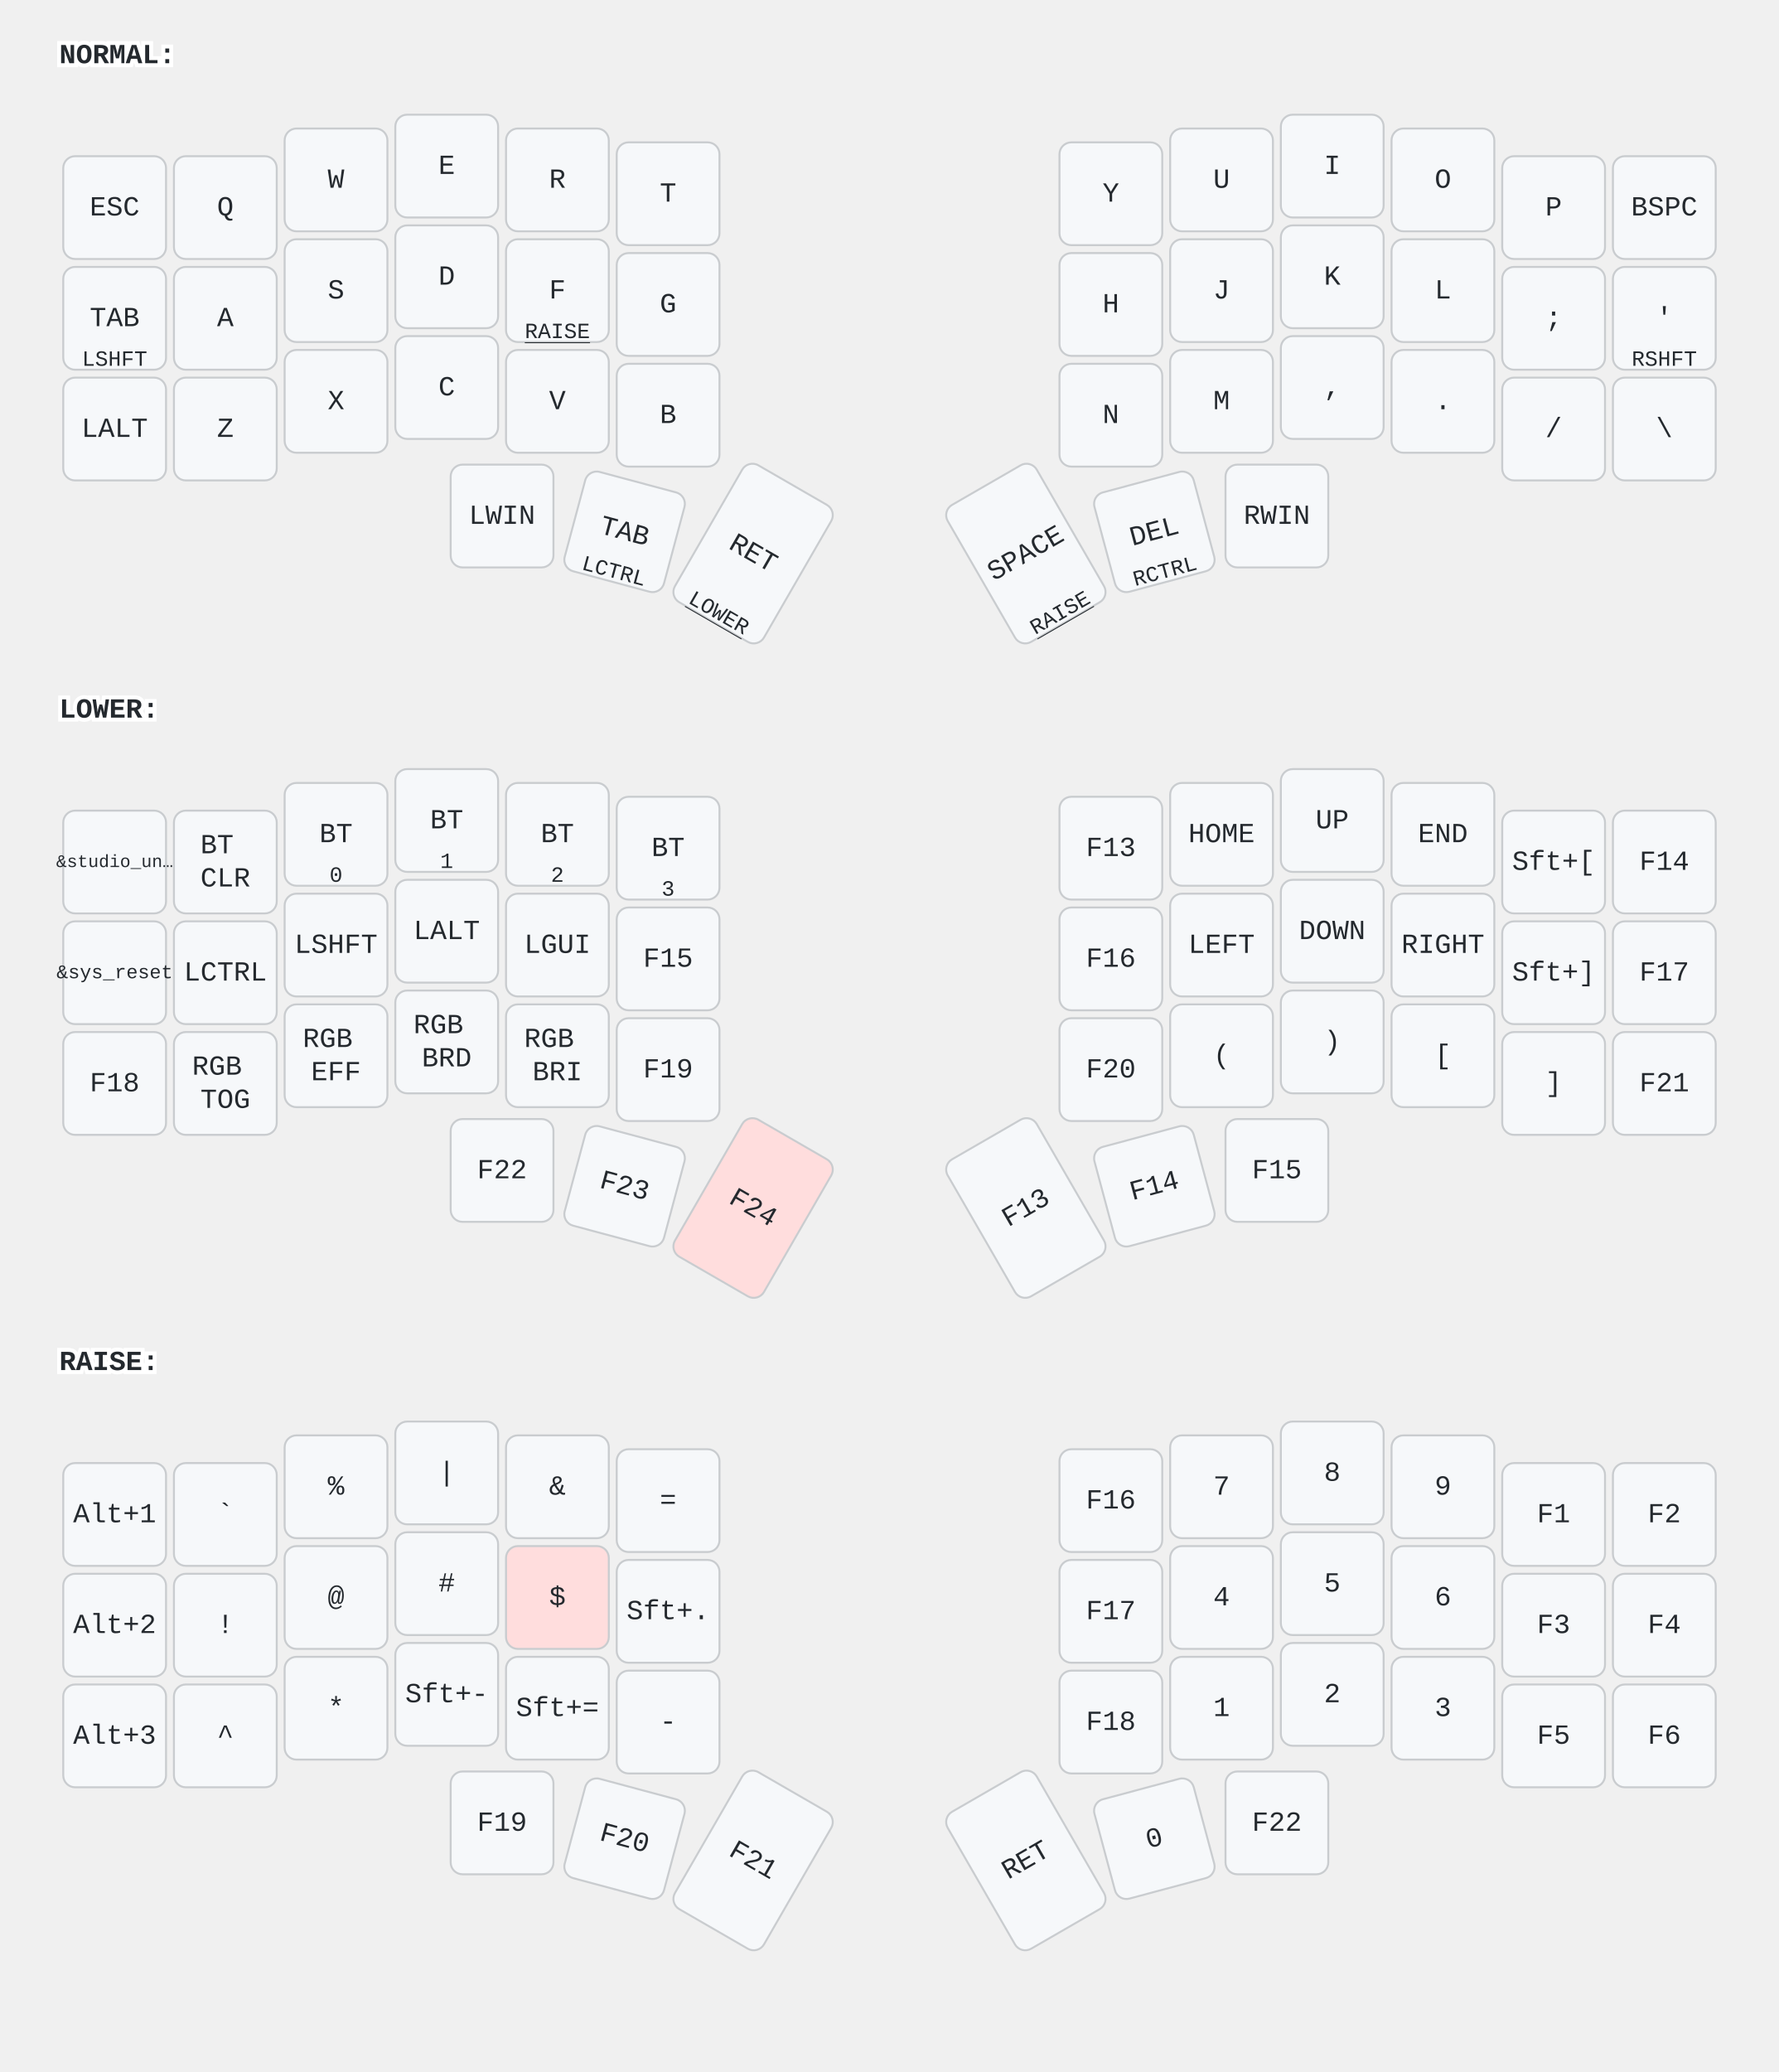
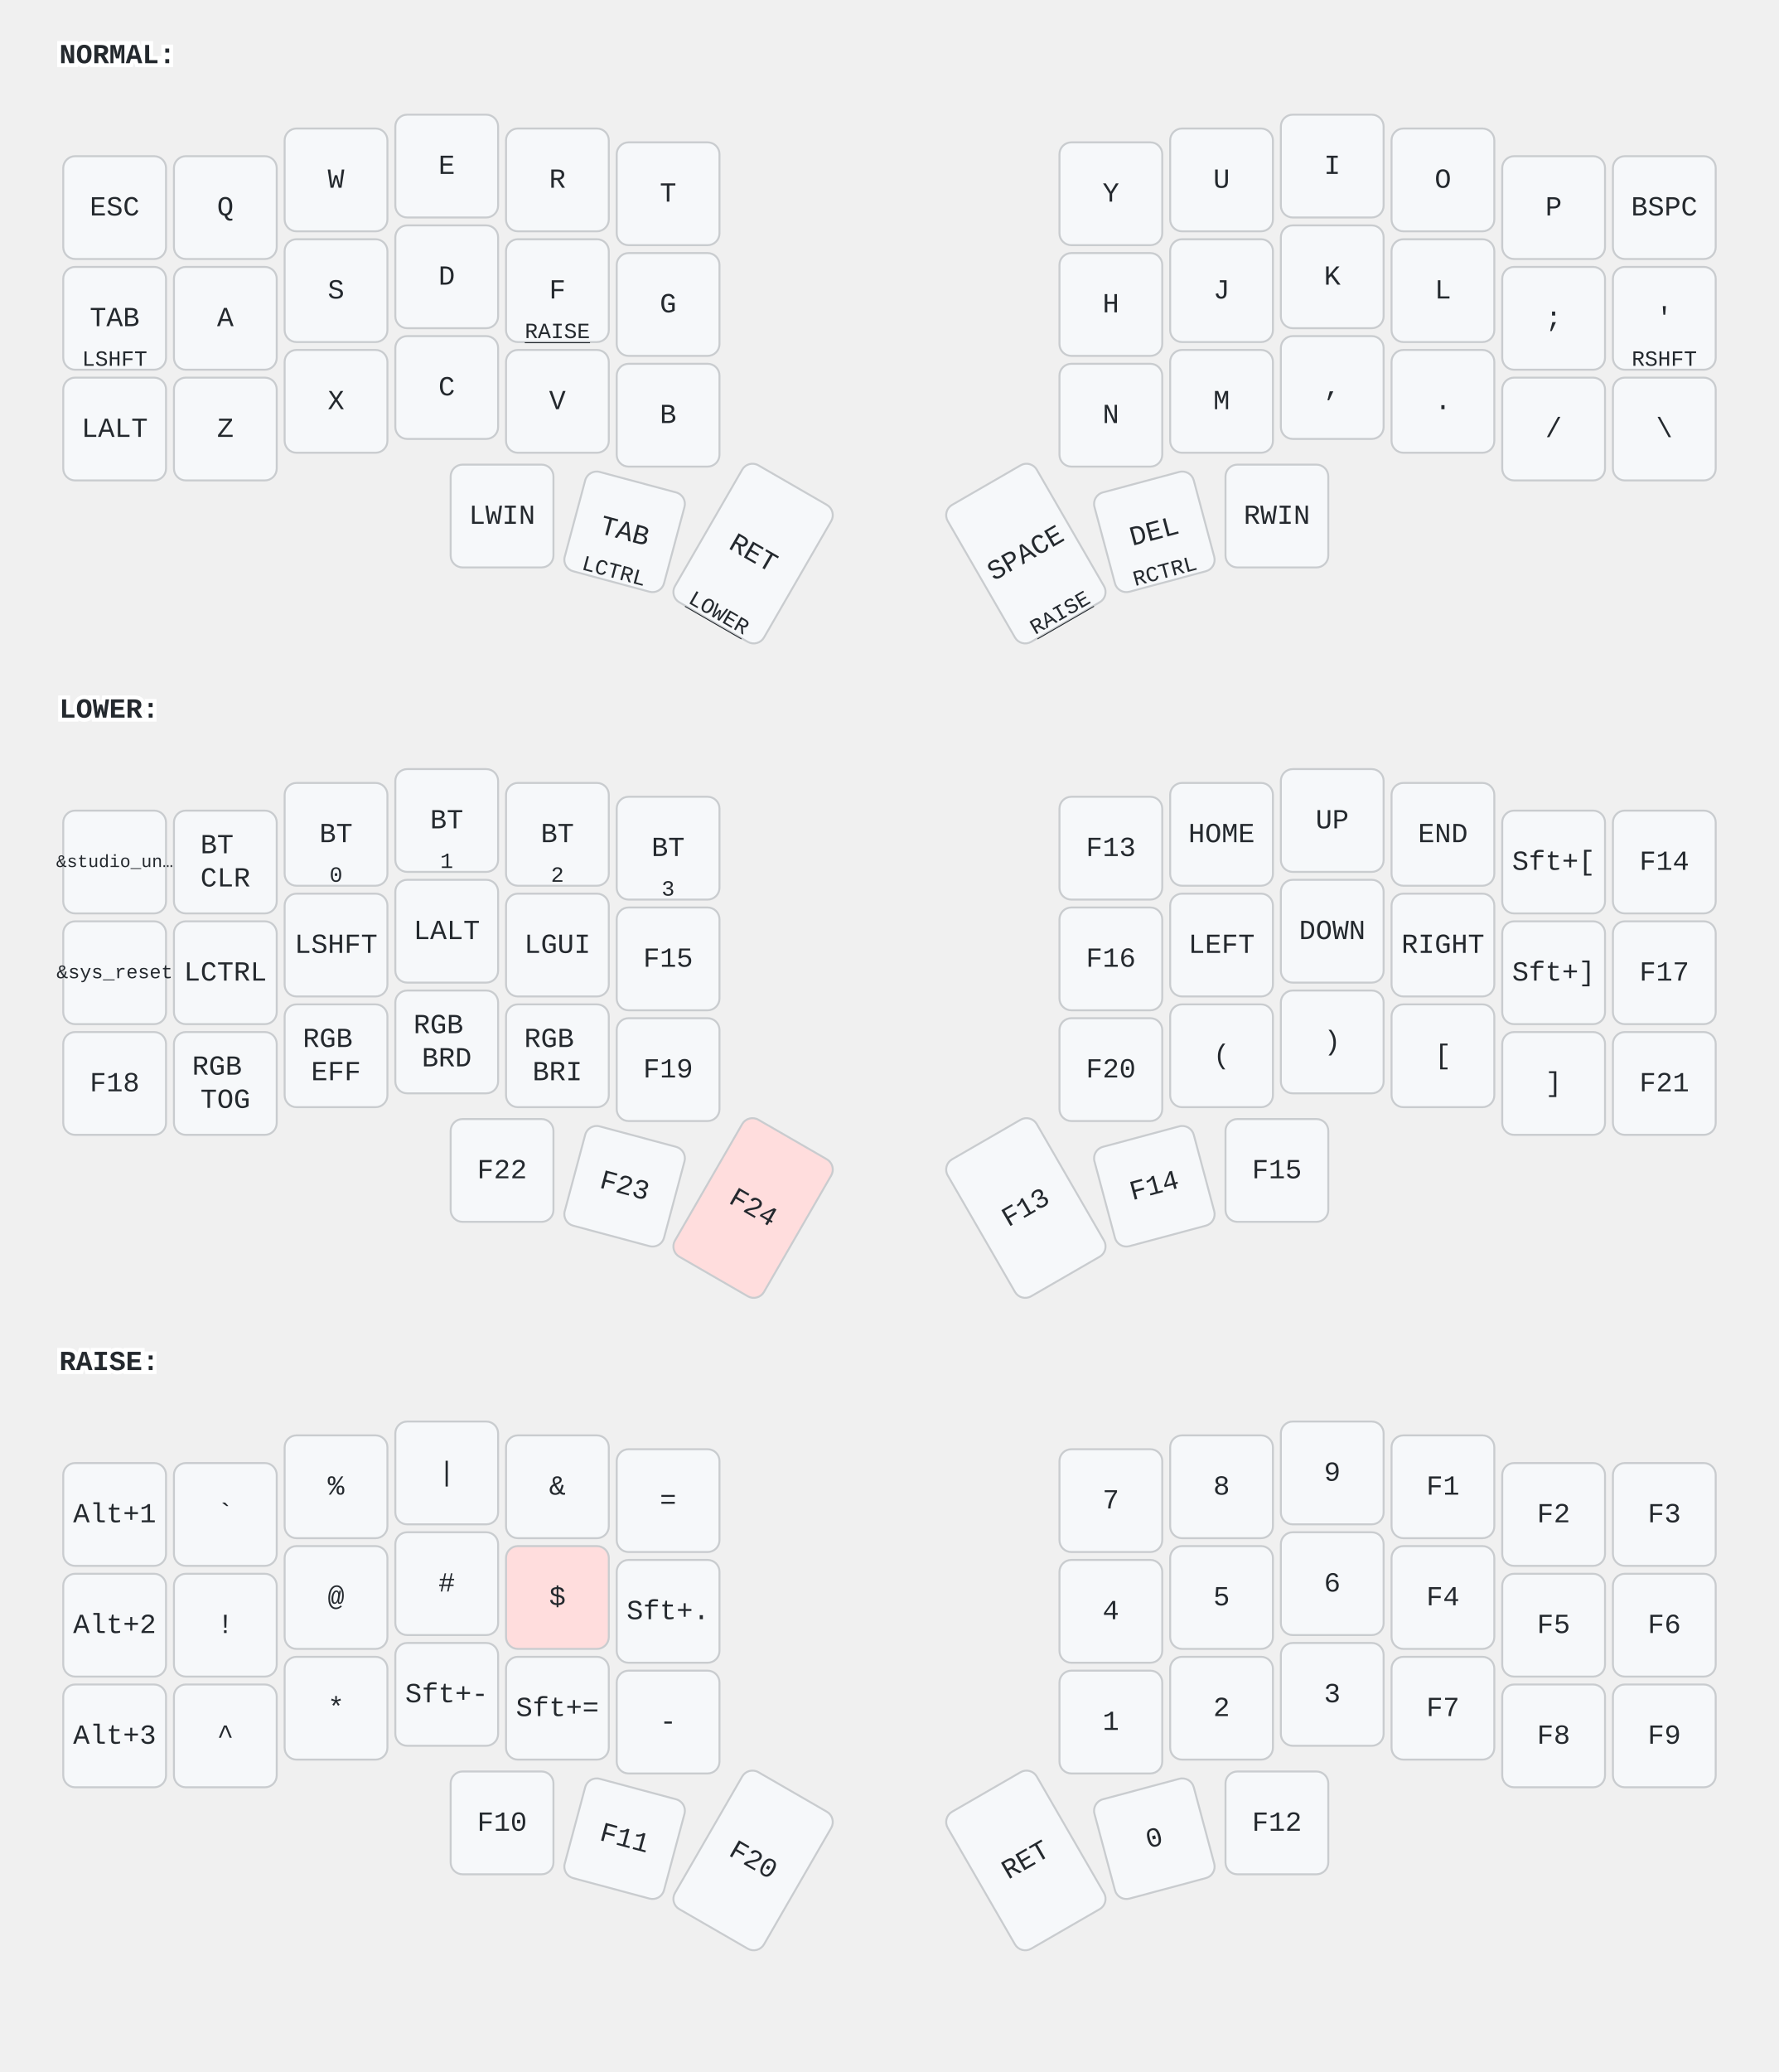
<svg xmlns="http://www.w3.org/2000/svg" width="900" height="1048" viewBox="0 0 900 1048" class="keymap">
  <style>/* inherit to force styles through use tags */
svg path {
    fill: inherit;
}

/* font and background color specifications */
svg.keymap {
    font-family: SFMono-Regular,Consolas,Liberation Mono,Menlo,monospace;
    font-size: 14px;
    font-kerning: normal;
    text-rendering: optimizeLegibility;
    fill: #24292e;
}

/* default key styling */
rect.key {
    fill: #f6f8fa;
}

rect.key, rect.combo {
    stroke: #c9cccf;
    stroke-width: 1;
}

/* default key side styling, only used is draw_key_sides is set */
rect.side {
    filter: brightness(90%);
}

/* color accent for combo boxes */
rect.combo, rect.combo-separate {
    fill: #cdf;
}

/* color accent for held keys */
rect.held, rect.combo.held {
    fill: #fdd;
}

/* color accent for ghost (optional) keys */
rect.ghost, rect.combo.ghost {
    stroke-dasharray: 4, 4;
    stroke-width: 2;
}

text {
    text-anchor: middle;
    dominant-baseline: middle;
}

/* styling for layer labels */
text.label {
    font-weight: bold;
    text-anchor: start;
    stroke: white;
    stroke-width: 4;
    paint-order: stroke;
}

/* styling for optional footer */
text.footer {
    text-anchor: end;
    dominant-baseline: auto;
    stroke: white;
    stroke-width: 4;
    paint-order: stroke;
}

/* styling for combo tap, and key non-tap label text */
text.combo, text.hold, text.shifted, text.left, text.right, text.tl, text.tr, text.bl, text.br {
    font-size: 11px;
}

text.hold, text.bl, text.br {
    text-anchor: middle;
    dominant-baseline: auto;
}

text.shifted, text.tl, text.tr {
    text-anchor: middle;
    dominant-baseline: hanging;
}

text.left, text.tl, text.bl {
    text-anchor: start;
}

text.right, text.tr, text.br {
    text-anchor: end;
}

text.layer-activator {
    text-decoration: underline;
}

/* styling for hold/shifted label text in combo box */
text.combo.hold, text.combo.shifted, text.combo.left, text.combo.right {
    font-size: 8px;
}

/* lighter symbol for transparent keys */
text.trans {
    fill: #7b7e81;
}

/* styling for combo dendrons */
path.combo {
    stroke-width: 1;
    stroke: gray;
    fill: none;
}

/* Start Tabler Icons Cleanup */
/* cannot use height/width with glyphs */
.icon-tabler &gt; path {
    fill: inherit;
    stroke: inherit;
    stroke-width: 2;
}
/* hide tabler's default box */
.icon-tabler &gt; path[stroke="none"][fill="none"] {
    visibility: hidden;
}
/* End Tabler Icons Cleanup */
</style>
  <g transform="translate(30, 0)" class="layer-NORMAL">
    <text x="0" y="28" class="label" id="NORMAL">NORMAL:</text>
    <g transform="translate(0, 56)">
      <g transform="translate(28, 49)" class="key keypos-0">
        <rect rx="6" ry="6" x="-26" y="-26" width="52" height="52" class="key" />
        <text x="0" y="0" class="key tap">ESC</text>
      </g>
      <g transform="translate(84, 49)" class="key keypos-1">
        <rect rx="6" ry="6" x="-26" y="-26" width="52" height="52" class="key" />
        <text x="0" y="0" class="key tap">Q</text>
      </g>
      <g transform="translate(140, 35)" class="key keypos-2">
        <rect rx="6" ry="6" x="-26" y="-26" width="52" height="52" class="key" />
        <text x="0" y="0" class="key tap">W</text>
      </g>
      <g transform="translate(196, 28)" class="key keypos-3">
        <rect rx="6" ry="6" x="-26" y="-26" width="52" height="52" class="key" />
        <text x="0" y="0" class="key tap">E</text>
      </g>
      <g transform="translate(252, 35)" class="key keypos-4">
        <rect rx="6" ry="6" x="-26" y="-26" width="52" height="52" class="key" />
        <text x="0" y="0" class="key tap">R</text>
      </g>
      <g transform="translate(308, 42)" class="key keypos-5">
        <rect rx="6" ry="6" x="-26" y="-26" width="52" height="52" class="key" />
        <text x="0" y="0" class="key tap">T</text>
      </g>
      <g transform="translate(532, 42)" class="key keypos-6">
        <rect rx="6" ry="6" x="-26" y="-26" width="52" height="52" class="key" />
        <text x="0" y="0" class="key tap">Y</text>
      </g>
      <g transform="translate(588, 35)" class="key keypos-7">
        <rect rx="6" ry="6" x="-26" y="-26" width="52" height="52" class="key" />
        <text x="0" y="0" class="key tap">U</text>
      </g>
      <g transform="translate(644, 28)" class="key keypos-8">
        <rect rx="6" ry="6" x="-26" y="-26" width="52" height="52" class="key" />
        <text x="0" y="0" class="key tap">I</text>
      </g>
      <g transform="translate(700, 35)" class="key keypos-9">
        <rect rx="6" ry="6" x="-26" y="-26" width="52" height="52" class="key" />
        <text x="0" y="0" class="key tap">O</text>
      </g>
      <g transform="translate(756, 49)" class="key keypos-10">
        <rect rx="6" ry="6" x="-26" y="-26" width="52" height="52" class="key" />
        <text x="0" y="0" class="key tap">P</text>
      </g>
      <g transform="translate(812, 49)" class="key keypos-11">
        <rect rx="6" ry="6" x="-26" y="-26" width="52" height="52" class="key" />
        <text x="0" y="0" class="key tap">BSPC</text>
      </g>
      <g transform="translate(28, 105)" class="key keypos-12">
        <rect rx="6" ry="6" x="-26" y="-26" width="52" height="52" class="key" />
        <text x="0" y="0" class="key tap">TAB</text>
        <text x="0" y="24" class="key hold">LSHFT</text>
      </g>
      <g transform="translate(84, 105)" class="key keypos-13">
        <rect rx="6" ry="6" x="-26" y="-26" width="52" height="52" class="key" />
        <text x="0" y="0" class="key tap">A</text>
      </g>
      <g transform="translate(140, 91)" class="key keypos-14">
        <rect rx="6" ry="6" x="-26" y="-26" width="52" height="52" class="key" />
        <text x="0" y="0" class="key tap">S</text>
      </g>
      <g transform="translate(196, 84)" class="key keypos-15">
        <rect rx="6" ry="6" x="-26" y="-26" width="52" height="52" class="key" />
        <text x="0" y="0" class="key tap">D</text>
      </g>
      <g transform="translate(252, 91)" class="key keypos-16">
        <rect rx="6" ry="6" x="-26" y="-26" width="52" height="52" class="key" />
        <text x="0" y="0" class="key tap">F</text>
        <a href="#RAISE">
          <text x="0" y="24" class="key hold layer-activator">RAISE</text>
        </a>
      </g>
      <g transform="translate(308, 98)" class="key keypos-17">
        <rect rx="6" ry="6" x="-26" y="-26" width="52" height="52" class="key" />
        <text x="0" y="0" class="key tap">G</text>
      </g>
      <g transform="translate(532, 98)" class="key keypos-18">
        <rect rx="6" ry="6" x="-26" y="-26" width="52" height="52" class="key" />
        <text x="0" y="0" class="key tap">H</text>
      </g>
      <g transform="translate(588, 91)" class="key keypos-19">
        <rect rx="6" ry="6" x="-26" y="-26" width="52" height="52" class="key" />
        <text x="0" y="0" class="key tap">J</text>
      </g>
      <g transform="translate(644, 84)" class="key keypos-20">
        <rect rx="6" ry="6" x="-26" y="-26" width="52" height="52" class="key" />
        <text x="0" y="0" class="key tap">K</text>
      </g>
      <g transform="translate(700, 91)" class="key keypos-21">
        <rect rx="6" ry="6" x="-26" y="-26" width="52" height="52" class="key" />
        <text x="0" y="0" class="key tap">L</text>
      </g>
      <g transform="translate(756, 105)" class="key keypos-22">
        <rect rx="6" ry="6" x="-26" y="-26" width="52" height="52" class="key" />
        <text x="0" y="0" class="key tap">;</text>
      </g>
      <g transform="translate(812, 105)" class="key keypos-23">
        <rect rx="6" ry="6" x="-26" y="-26" width="52" height="52" class="key" />
        <text x="0" y="0" class="key tap">'</text>
        <text x="0" y="24" class="key hold">RSHFT</text>
      </g>
      <g transform="translate(28, 161)" class="key keypos-24">
        <rect rx="6" ry="6" x="-26" y="-26" width="52" height="52" class="key" />
        <text x="0" y="0" class="key tap">LALT</text>
      </g>
      <g transform="translate(84, 161)" class="key keypos-25">
        <rect rx="6" ry="6" x="-26" y="-26" width="52" height="52" class="key" />
        <text x="0" y="0" class="key tap">Z</text>
      </g>
      <g transform="translate(140, 147)" class="key keypos-26">
        <rect rx="6" ry="6" x="-26" y="-26" width="52" height="52" class="key" />
        <text x="0" y="0" class="key tap">X</text>
      </g>
      <g transform="translate(196, 140)" class="key keypos-27">
        <rect rx="6" ry="6" x="-26" y="-26" width="52" height="52" class="key" />
        <text x="0" y="0" class="key tap">C</text>
      </g>
      <g transform="translate(252, 147)" class="key keypos-28">
        <rect rx="6" ry="6" x="-26" y="-26" width="52" height="52" class="key" />
        <text x="0" y="0" class="key tap">V</text>
      </g>
      <g transform="translate(308, 154)" class="key keypos-29">
        <rect rx="6" ry="6" x="-26" y="-26" width="52" height="52" class="key" />
        <text x="0" y="0" class="key tap">B</text>
      </g>
      <g transform="translate(532, 154)" class="key keypos-30">
        <rect rx="6" ry="6" x="-26" y="-26" width="52" height="52" class="key" />
        <text x="0" y="0" class="key tap">N</text>
      </g>
      <g transform="translate(588, 147)" class="key keypos-31">
        <rect rx="6" ry="6" x="-26" y="-26" width="52" height="52" class="key" />
        <text x="0" y="0" class="key tap">M</text>
      </g>
      <g transform="translate(644, 140)" class="key keypos-32">
        <rect rx="6" ry="6" x="-26" y="-26" width="52" height="52" class="key" />
        <text x="0" y="0" class="key tap">,</text>
      </g>
      <g transform="translate(700, 147)" class="key keypos-33">
        <rect rx="6" ry="6" x="-26" y="-26" width="52" height="52" class="key" />
        <text x="0" y="0" class="key tap">.</text>
      </g>
      <g transform="translate(756, 161)" class="key keypos-34">
        <rect rx="6" ry="6" x="-26" y="-26" width="52" height="52" class="key" />
        <text x="0" y="0" class="key tap">/</text>
      </g>
      <g transform="translate(812, 161)" class="key keypos-35">
        <rect rx="6" ry="6" x="-26" y="-26" width="52" height="52" class="key" />
        <text x="0" y="0" class="key tap">\</text>
      </g>
      <g transform="translate(224, 205)" class="key keypos-36">
        <rect rx="6" ry="6" x="-26" y="-26" width="52" height="52" class="key" />
        <text x="0" y="0" class="key tap">LWIN</text>
      </g>
      <g transform="translate(286, 213) rotate(15.0)" class="key keypos-37">
        <rect rx="6" ry="6" x="-26" y="-26" width="52" height="52" class="key" />
        <text x="0" y="0" class="key tap">TAB</text>
        <text x="0" y="24" class="key hold">LCTRL</text>
      </g>
      <g transform="translate(351, 224) rotate(30.0)" class="key keypos-38">
        <rect rx="6" ry="6" x="-26" y="-40" width="52" height="80" class="key" />
        <text x="0" y="0" class="key tap">RET</text>
        <a href="#LOWER">
          <text x="0" y="38" class="key hold layer-activator">LOWER</text>
        </a>
      </g>
      <g transform="translate(489, 224) rotate(-30.0)" class="key keypos-39">
        <rect rx="6" ry="6" x="-26" y="-40" width="52" height="80" class="key" />
        <text x="0" y="0" class="key tap">SPACE</text>
        <a href="#RAISE">
          <text x="0" y="38" class="key hold layer-activator">RAISE</text>
        </a>
      </g>
      <g transform="translate(554, 213) rotate(-15.0)" class="key keypos-40">
        <rect rx="6" ry="6" x="-26" y="-26" width="52" height="52" class="key" />
        <text x="0" y="0" class="key tap">DEL</text>
        <text x="0" y="24" class="key hold">RCTRL</text>
      </g>
      <g transform="translate(616, 205)" class="key keypos-41">
        <rect rx="6" ry="6" x="-26" y="-26" width="52" height="52" class="key" />
        <text x="0" y="0" class="key tap">RWIN</text>
      </g>
    </g>
  </g>
  <g transform="translate(30, 331)" class="layer-LOWER">
    <text x="0" y="28" class="label" id="LOWER">LOWER:</text>
    <g transform="translate(0, 56)">
      <g transform="translate(28, 49)" class="key keypos-0">
        <rect rx="6" ry="6" x="-26" y="-26" width="52" height="52" class="key" />
        <text x="0" y="0" class="key tap">
          <tspan style="font-size: 64%">&amp;studio_un…</tspan>
        </text>
      </g>
      <g transform="translate(84, 49)" class="key keypos-1">
        <rect rx="6" ry="6" x="-26" y="-26" width="52" height="52" class="key" />
        <text x="0" y="0" class="key tap">
          <tspan x="0" dy="-0.6em">BT</tspan>
          <tspan x="0" dy="1.2em">CLR</tspan>
        </text>
      </g>
      <g transform="translate(140, 35)" class="key keypos-2">
        <rect rx="6" ry="6" x="-26" y="-26" width="52" height="52" class="key" />
        <text x="0" y="0" class="key tap">BT</text>
        <text x="0" y="24" class="key hold">0</text>
      </g>
      <g transform="translate(196, 28)" class="key keypos-3">
        <rect rx="6" ry="6" x="-26" y="-26" width="52" height="52" class="key" />
        <text x="0" y="0" class="key tap">BT</text>
        <text x="0" y="24" class="key hold">1</text>
      </g>
      <g transform="translate(252, 35)" class="key keypos-4">
        <rect rx="6" ry="6" x="-26" y="-26" width="52" height="52" class="key" />
        <text x="0" y="0" class="key tap">BT</text>
        <text x="0" y="24" class="key hold">2</text>
      </g>
      <g transform="translate(308, 42)" class="key keypos-5">
        <rect rx="6" ry="6" x="-26" y="-26" width="52" height="52" class="key" />
        <text x="0" y="0" class="key tap">BT</text>
        <text x="0" y="24" class="key hold">3</text>
      </g>
      <g transform="translate(532, 42)" class="key keypos-6">
        <rect rx="6" ry="6" x="-26" y="-26" width="52" height="52" class="key" />
        <text x="0" y="0" class="key tap">F13</text>
      </g>
      <g transform="translate(588, 35)" class="key keypos-7">
        <rect rx="6" ry="6" x="-26" y="-26" width="52" height="52" class="key" />
        <text x="0" y="0" class="key tap">HOME</text>
      </g>
      <g transform="translate(644, 28)" class="key keypos-8">
        <rect rx="6" ry="6" x="-26" y="-26" width="52" height="52" class="key" />
        <text x="0" y="0" class="key tap">UP</text>
      </g>
      <g transform="translate(700, 35)" class="key keypos-9">
        <rect rx="6" ry="6" x="-26" y="-26" width="52" height="52" class="key" />
        <text x="0" y="0" class="key tap">END</text>
      </g>
      <g transform="translate(756, 49)" class="key keypos-10">
        <rect rx="6" ry="6" x="-26" y="-26" width="52" height="52" class="key" />
        <text x="0" y="0" class="key tap">Sft+[</text>
      </g>
      <g transform="translate(812, 49)" class="key keypos-11">
        <rect rx="6" ry="6" x="-26" y="-26" width="52" height="52" class="key" />
        <text x="0" y="0" class="key tap">F14</text>
      </g>
      <g transform="translate(28, 105)" class="key keypos-12">
        <rect rx="6" ry="6" x="-26" y="-26" width="52" height="52" class="key" />
        <text x="0" y="0" class="key tap">
          <tspan style="font-size: 70%">&amp;sys_reset</tspan>
        </text>
      </g>
      <g transform="translate(84, 105)" class="key keypos-13">
        <rect rx="6" ry="6" x="-26" y="-26" width="52" height="52" class="key" />
        <text x="0" y="0" class="key tap">LCTRL</text>
      </g>
      <g transform="translate(140, 91)" class="key keypos-14">
        <rect rx="6" ry="6" x="-26" y="-26" width="52" height="52" class="key" />
        <text x="0" y="0" class="key tap">LSHFT</text>
      </g>
      <g transform="translate(196, 84)" class="key keypos-15">
        <rect rx="6" ry="6" x="-26" y="-26" width="52" height="52" class="key" />
        <text x="0" y="0" class="key tap">LALT</text>
      </g>
      <g transform="translate(252, 91)" class="key keypos-16">
        <rect rx="6" ry="6" x="-26" y="-26" width="52" height="52" class="key" />
        <text x="0" y="0" class="key tap">LGUI</text>
      </g>
      <g transform="translate(308, 98)" class="key keypos-17">
        <rect rx="6" ry="6" x="-26" y="-26" width="52" height="52" class="key" />
        <text x="0" y="0" class="key tap">F15</text>
      </g>
      <g transform="translate(532, 98)" class="key keypos-18">
        <rect rx="6" ry="6" x="-26" y="-26" width="52" height="52" class="key" />
        <text x="0" y="0" class="key tap">F16</text>
      </g>
      <g transform="translate(588, 91)" class="key keypos-19">
        <rect rx="6" ry="6" x="-26" y="-26" width="52" height="52" class="key" />
        <text x="0" y="0" class="key tap">LEFT</text>
      </g>
      <g transform="translate(644, 84)" class="key keypos-20">
        <rect rx="6" ry="6" x="-26" y="-26" width="52" height="52" class="key" />
        <text x="0" y="0" class="key tap">DOWN</text>
      </g>
      <g transform="translate(700, 91)" class="key keypos-21">
        <rect rx="6" ry="6" x="-26" y="-26" width="52" height="52" class="key" />
        <text x="0" y="0" class="key tap">RIGHT</text>
      </g>
      <g transform="translate(756, 105)" class="key keypos-22">
        <rect rx="6" ry="6" x="-26" y="-26" width="52" height="52" class="key" />
        <text x="0" y="0" class="key tap">Sft+]</text>
      </g>
      <g transform="translate(812, 105)" class="key keypos-23">
        <rect rx="6" ry="6" x="-26" y="-26" width="52" height="52" class="key" />
        <text x="0" y="0" class="key tap">F17</text>
      </g>
      <g transform="translate(28, 161)" class="key keypos-24">
        <rect rx="6" ry="6" x="-26" y="-26" width="52" height="52" class="key" />
        <text x="0" y="0" class="key tap">F18</text>
      </g>
      <g transform="translate(84, 161)" class="key keypos-25">
        <rect rx="6" ry="6" x="-26" y="-26" width="52" height="52" class="key" />
        <text x="0" y="0" class="key tap">
          <tspan x="0" dy="-0.6em">RGB</tspan>
          <tspan x="0" dy="1.2em">TOG</tspan>
        </text>
      </g>
      <g transform="translate(140, 147)" class="key keypos-26">
        <rect rx="6" ry="6" x="-26" y="-26" width="52" height="52" class="key" />
        <text x="0" y="0" class="key tap">
          <tspan x="0" dy="-0.6em">RGB</tspan>
          <tspan x="0" dy="1.2em">EFF</tspan>
        </text>
      </g>
      <g transform="translate(196, 140)" class="key keypos-27">
        <rect rx="6" ry="6" x="-26" y="-26" width="52" height="52" class="key" />
        <text x="0" y="0" class="key tap">
          <tspan x="0" dy="-0.6em">RGB</tspan>
          <tspan x="0" dy="1.2em">BRD</tspan>
        </text>
      </g>
      <g transform="translate(252, 147)" class="key keypos-28">
        <rect rx="6" ry="6" x="-26" y="-26" width="52" height="52" class="key" />
        <text x="0" y="0" class="key tap">
          <tspan x="0" dy="-0.6em">RGB</tspan>
          <tspan x="0" dy="1.2em">BRI</tspan>
        </text>
      </g>
      <g transform="translate(308, 154)" class="key keypos-29">
        <rect rx="6" ry="6" x="-26" y="-26" width="52" height="52" class="key" />
        <text x="0" y="0" class="key tap">F19</text>
      </g>
      <g transform="translate(532, 154)" class="key keypos-30">
        <rect rx="6" ry="6" x="-26" y="-26" width="52" height="52" class="key" />
        <text x="0" y="0" class="key tap">F20</text>
      </g>
      <g transform="translate(588, 147)" class="key keypos-31">
        <rect rx="6" ry="6" x="-26" y="-26" width="52" height="52" class="key" />
        <text x="0" y="0" class="key tap">(</text>
      </g>
      <g transform="translate(644, 140)" class="key keypos-32">
        <rect rx="6" ry="6" x="-26" y="-26" width="52" height="52" class="key" />
        <text x="0" y="0" class="key tap">)</text>
      </g>
      <g transform="translate(700, 147)" class="key keypos-33">
        <rect rx="6" ry="6" x="-26" y="-26" width="52" height="52" class="key" />
        <text x="0" y="0" class="key tap">[</text>
      </g>
      <g transform="translate(756, 161)" class="key keypos-34">
        <rect rx="6" ry="6" x="-26" y="-26" width="52" height="52" class="key" />
        <text x="0" y="0" class="key tap">]</text>
      </g>
      <g transform="translate(812, 161)" class="key keypos-35">
        <rect rx="6" ry="6" x="-26" y="-26" width="52" height="52" class="key" />
        <text x="0" y="0" class="key tap">F21</text>
      </g>
      <g transform="translate(224, 205)" class="key keypos-36">
        <rect rx="6" ry="6" x="-26" y="-26" width="52" height="52" class="key" />
        <text x="0" y="0" class="key tap">F22</text>
      </g>
      <g transform="translate(286, 213) rotate(15.0)" class="key keypos-37">
        <rect rx="6" ry="6" x="-26" y="-26" width="52" height="52" class="key" />
        <text x="0" y="0" class="key tap">F23</text>
      </g>
      <g transform="translate(351, 224) rotate(30.0)" class="key held keypos-38">
        <rect rx="6" ry="6" x="-26" y="-40" width="52" height="80" class="key held" />
        <text x="0" y="0" class="key held tap">F24</text>
      </g>
      <g transform="translate(489, 224) rotate(-30.0)" class="key keypos-39">
        <rect rx="6" ry="6" x="-26" y="-40" width="52" height="80" class="key" />
        <text x="0" y="0" class="key tap">F13</text>
      </g>
      <g transform="translate(554, 213) rotate(-15.0)" class="key keypos-40">
        <rect rx="6" ry="6" x="-26" y="-26" width="52" height="52" class="key" />
        <text x="0" y="0" class="key tap">F14</text>
      </g>
      <g transform="translate(616, 205)" class="key keypos-41">
        <rect rx="6" ry="6" x="-26" y="-26" width="52" height="52" class="key" />
        <text x="0" y="0" class="key tap">F15</text>
      </g>
    </g>
  </g>
  <g transform="translate(30, 661)" class="layer-RAISE">
    <text x="0" y="28" class="label" id="RAISE">RAISE:</text>
    <g transform="translate(0, 56)">
      <g transform="translate(28, 49)" class="key keypos-0">
        <rect rx="6" ry="6" x="-26" y="-26" width="52" height="52" class="key" />
        <text x="0" y="0" class="key tap">Alt+1</text>
      </g>
      <g transform="translate(84, 49)" class="key keypos-1">
        <rect rx="6" ry="6" x="-26" y="-26" width="52" height="52" class="key" />
        <text x="0" y="0" class="key tap">`</text>
      </g>
      <g transform="translate(140, 35)" class="key keypos-2">
        <rect rx="6" ry="6" x="-26" y="-26" width="52" height="52" class="key" />
        <text x="0" y="0" class="key tap">%</text>
      </g>
      <g transform="translate(196, 28)" class="key keypos-3">
        <rect rx="6" ry="6" x="-26" y="-26" width="52" height="52" class="key" />
        <text x="0" y="0" class="key tap">|</text>
      </g>
      <g transform="translate(252, 35)" class="key keypos-4">
        <rect rx="6" ry="6" x="-26" y="-26" width="52" height="52" class="key" />
        <text x="0" y="0" class="key tap">&amp;</text>
      </g>
      <g transform="translate(308, 42)" class="key keypos-5">
        <rect rx="6" ry="6" x="-26" y="-26" width="52" height="52" class="key" />
        <text x="0" y="0" class="key tap">=</text>
      </g>
      <g transform="translate(532, 42)" class="key keypos-6">
        <rect rx="6" ry="6" x="-26" y="-26" width="52" height="52" class="key" />
-         <text x="0" y="0" class="key tap">F16</text>
+         <text x="0" y="0" class="key tap">7</text>
      </g>
      <g transform="translate(588, 35)" class="key keypos-7">
        <rect rx="6" ry="6" x="-26" y="-26" width="52" height="52" class="key" />
-         <text x="0" y="0" class="key tap">7</text>
+         <text x="0" y="0" class="key tap">8</text>
      </g>
      <g transform="translate(644, 28)" class="key keypos-8">
        <rect rx="6" ry="6" x="-26" y="-26" width="52" height="52" class="key" />
-         <text x="0" y="0" class="key tap">8</text>
+         <text x="0" y="0" class="key tap">9</text>
      </g>
      <g transform="translate(700, 35)" class="key keypos-9">
        <rect rx="6" ry="6" x="-26" y="-26" width="52" height="52" class="key" />
-         <text x="0" y="0" class="key tap">9</text>
+         <text x="0" y="0" class="key tap">F1</text>
      </g>
      <g transform="translate(756, 49)" class="key keypos-10">
        <rect rx="6" ry="6" x="-26" y="-26" width="52" height="52" class="key" />
-         <text x="0" y="0" class="key tap">F1</text>
+         <text x="0" y="0" class="key tap">F2</text>
      </g>
      <g transform="translate(812, 49)" class="key keypos-11">
        <rect rx="6" ry="6" x="-26" y="-26" width="52" height="52" class="key" />
-         <text x="0" y="0" class="key tap">F2</text>
+         <text x="0" y="0" class="key tap">F3</text>
      </g>
      <g transform="translate(28, 105)" class="key keypos-12">
        <rect rx="6" ry="6" x="-26" y="-26" width="52" height="52" class="key" />
        <text x="0" y="0" class="key tap">Alt+2</text>
      </g>
      <g transform="translate(84, 105)" class="key keypos-13">
        <rect rx="6" ry="6" x="-26" y="-26" width="52" height="52" class="key" />
        <text x="0" y="0" class="key tap">!</text>
      </g>
      <g transform="translate(140, 91)" class="key keypos-14">
        <rect rx="6" ry="6" x="-26" y="-26" width="52" height="52" class="key" />
        <text x="0" y="0" class="key tap">@</text>
      </g>
      <g transform="translate(196, 84)" class="key keypos-15">
        <rect rx="6" ry="6" x="-26" y="-26" width="52" height="52" class="key" />
        <text x="0" y="0" class="key tap">#</text>
      </g>
      <g transform="translate(252, 91)" class="key held keypos-16">
        <rect rx="6" ry="6" x="-26" y="-26" width="52" height="52" class="key held" />
        <text x="0" y="0" class="key held tap">$</text>
      </g>
      <g transform="translate(308, 98)" class="key keypos-17">
        <rect rx="6" ry="6" x="-26" y="-26" width="52" height="52" class="key" />
        <text x="0" y="0" class="key tap">Sft+.</text>
      </g>
      <g transform="translate(532, 98)" class="key keypos-18">
        <rect rx="6" ry="6" x="-26" y="-26" width="52" height="52" class="key" />
-         <text x="0" y="0" class="key tap">F17</text>
+         <text x="0" y="0" class="key tap">4</text>
      </g>
      <g transform="translate(588, 91)" class="key keypos-19">
        <rect rx="6" ry="6" x="-26" y="-26" width="52" height="52" class="key" />
-         <text x="0" y="0" class="key tap">4</text>
+         <text x="0" y="0" class="key tap">5</text>
      </g>
      <g transform="translate(644, 84)" class="key keypos-20">
        <rect rx="6" ry="6" x="-26" y="-26" width="52" height="52" class="key" />
-         <text x="0" y="0" class="key tap">5</text>
+         <text x="0" y="0" class="key tap">6</text>
      </g>
      <g transform="translate(700, 91)" class="key keypos-21">
        <rect rx="6" ry="6" x="-26" y="-26" width="52" height="52" class="key" />
-         <text x="0" y="0" class="key tap">6</text>
+         <text x="0" y="0" class="key tap">F4</text>
      </g>
      <g transform="translate(756, 105)" class="key keypos-22">
        <rect rx="6" ry="6" x="-26" y="-26" width="52" height="52" class="key" />
-         <text x="0" y="0" class="key tap">F3</text>
+         <text x="0" y="0" class="key tap">F5</text>
      </g>
      <g transform="translate(812, 105)" class="key keypos-23">
        <rect rx="6" ry="6" x="-26" y="-26" width="52" height="52" class="key" />
-         <text x="0" y="0" class="key tap">F4</text>
+         <text x="0" y="0" class="key tap">F6</text>
      </g>
      <g transform="translate(28, 161)" class="key keypos-24">
        <rect rx="6" ry="6" x="-26" y="-26" width="52" height="52" class="key" />
        <text x="0" y="0" class="key tap">Alt+3</text>
      </g>
      <g transform="translate(84, 161)" class="key keypos-25">
        <rect rx="6" ry="6" x="-26" y="-26" width="52" height="52" class="key" />
        <text x="0" y="0" class="key tap">^</text>
      </g>
      <g transform="translate(140, 147)" class="key keypos-26">
        <rect rx="6" ry="6" x="-26" y="-26" width="52" height="52" class="key" />
        <text x="0" y="0" class="key tap">*</text>
      </g>
      <g transform="translate(196, 140)" class="key keypos-27">
        <rect rx="6" ry="6" x="-26" y="-26" width="52" height="52" class="key" />
        <text x="0" y="0" class="key tap">Sft+-</text>
      </g>
      <g transform="translate(252, 147)" class="key keypos-28">
        <rect rx="6" ry="6" x="-26" y="-26" width="52" height="52" class="key" />
        <text x="0" y="0" class="key tap">Sft+=</text>
      </g>
      <g transform="translate(308, 154)" class="key keypos-29">
        <rect rx="6" ry="6" x="-26" y="-26" width="52" height="52" class="key" />
        <text x="0" y="0" class="key tap">-</text>
      </g>
      <g transform="translate(532, 154)" class="key keypos-30">
        <rect rx="6" ry="6" x="-26" y="-26" width="52" height="52" class="key" />
-         <text x="0" y="0" class="key tap">F18</text>
+         <text x="0" y="0" class="key tap">1</text>
      </g>
      <g transform="translate(588, 147)" class="key keypos-31">
        <rect rx="6" ry="6" x="-26" y="-26" width="52" height="52" class="key" />
-         <text x="0" y="0" class="key tap">1</text>
+         <text x="0" y="0" class="key tap">2</text>
      </g>
      <g transform="translate(644, 140)" class="key keypos-32">
        <rect rx="6" ry="6" x="-26" y="-26" width="52" height="52" class="key" />
-         <text x="0" y="0" class="key tap">2</text>
+         <text x="0" y="0" class="key tap">3</text>
      </g>
      <g transform="translate(700, 147)" class="key keypos-33">
        <rect rx="6" ry="6" x="-26" y="-26" width="52" height="52" class="key" />
-         <text x="0" y="0" class="key tap">3</text>
+         <text x="0" y="0" class="key tap">F7</text>
      </g>
      <g transform="translate(756, 161)" class="key keypos-34">
        <rect rx="6" ry="6" x="-26" y="-26" width="52" height="52" class="key" />
-         <text x="0" y="0" class="key tap">F5</text>
+         <text x="0" y="0" class="key tap">F8</text>
      </g>
      <g transform="translate(812, 161)" class="key keypos-35">
        <rect rx="6" ry="6" x="-26" y="-26" width="52" height="52" class="key" />
-         <text x="0" y="0" class="key tap">F6</text>
+         <text x="0" y="0" class="key tap">F9</text>
      </g>
      <g transform="translate(224, 205)" class="key keypos-36">
        <rect rx="6" ry="6" x="-26" y="-26" width="52" height="52" class="key" />
-         <text x="0" y="0" class="key tap">F19</text>
+         <text x="0" y="0" class="key tap">F10</text>
      </g>
      <g transform="translate(286, 213) rotate(15.0)" class="key keypos-37">
        <rect rx="6" ry="6" x="-26" y="-26" width="52" height="52" class="key" />
-         <text x="0" y="0" class="key tap">F20</text>
+         <text x="0" y="0" class="key tap">F11</text>
      </g>
      <g transform="translate(351, 224) rotate(30.0)" class="key keypos-38">
        <rect rx="6" ry="6" x="-26" y="-40" width="52" height="80" class="key" />
-         <text x="0" y="0" class="key tap">F21</text>
+         <text x="0" y="0" class="key tap">F20</text>
      </g>
      <g transform="translate(489, 224) rotate(-30.0)" class="key keypos-39">
        <rect rx="6" ry="6" x="-26" y="-40" width="52" height="80" class="key" />
        <text x="0" y="0" class="key tap">RET</text>
      </g>
      <g transform="translate(554, 213) rotate(-15.0)" class="key keypos-40">
        <rect rx="6" ry="6" x="-26" y="-26" width="52" height="52" class="key" />
        <text x="0" y="0" class="key tap">0</text>
      </g>
      <g transform="translate(616, 205)" class="key keypos-41">
        <rect rx="6" ry="6" x="-26" y="-26" width="52" height="52" class="key" />
-         <text x="0" y="0" class="key tap">F22</text>
+         <text x="0" y="0" class="key tap">F12</text>
      </g>
    </g>
  </g>
</svg>
